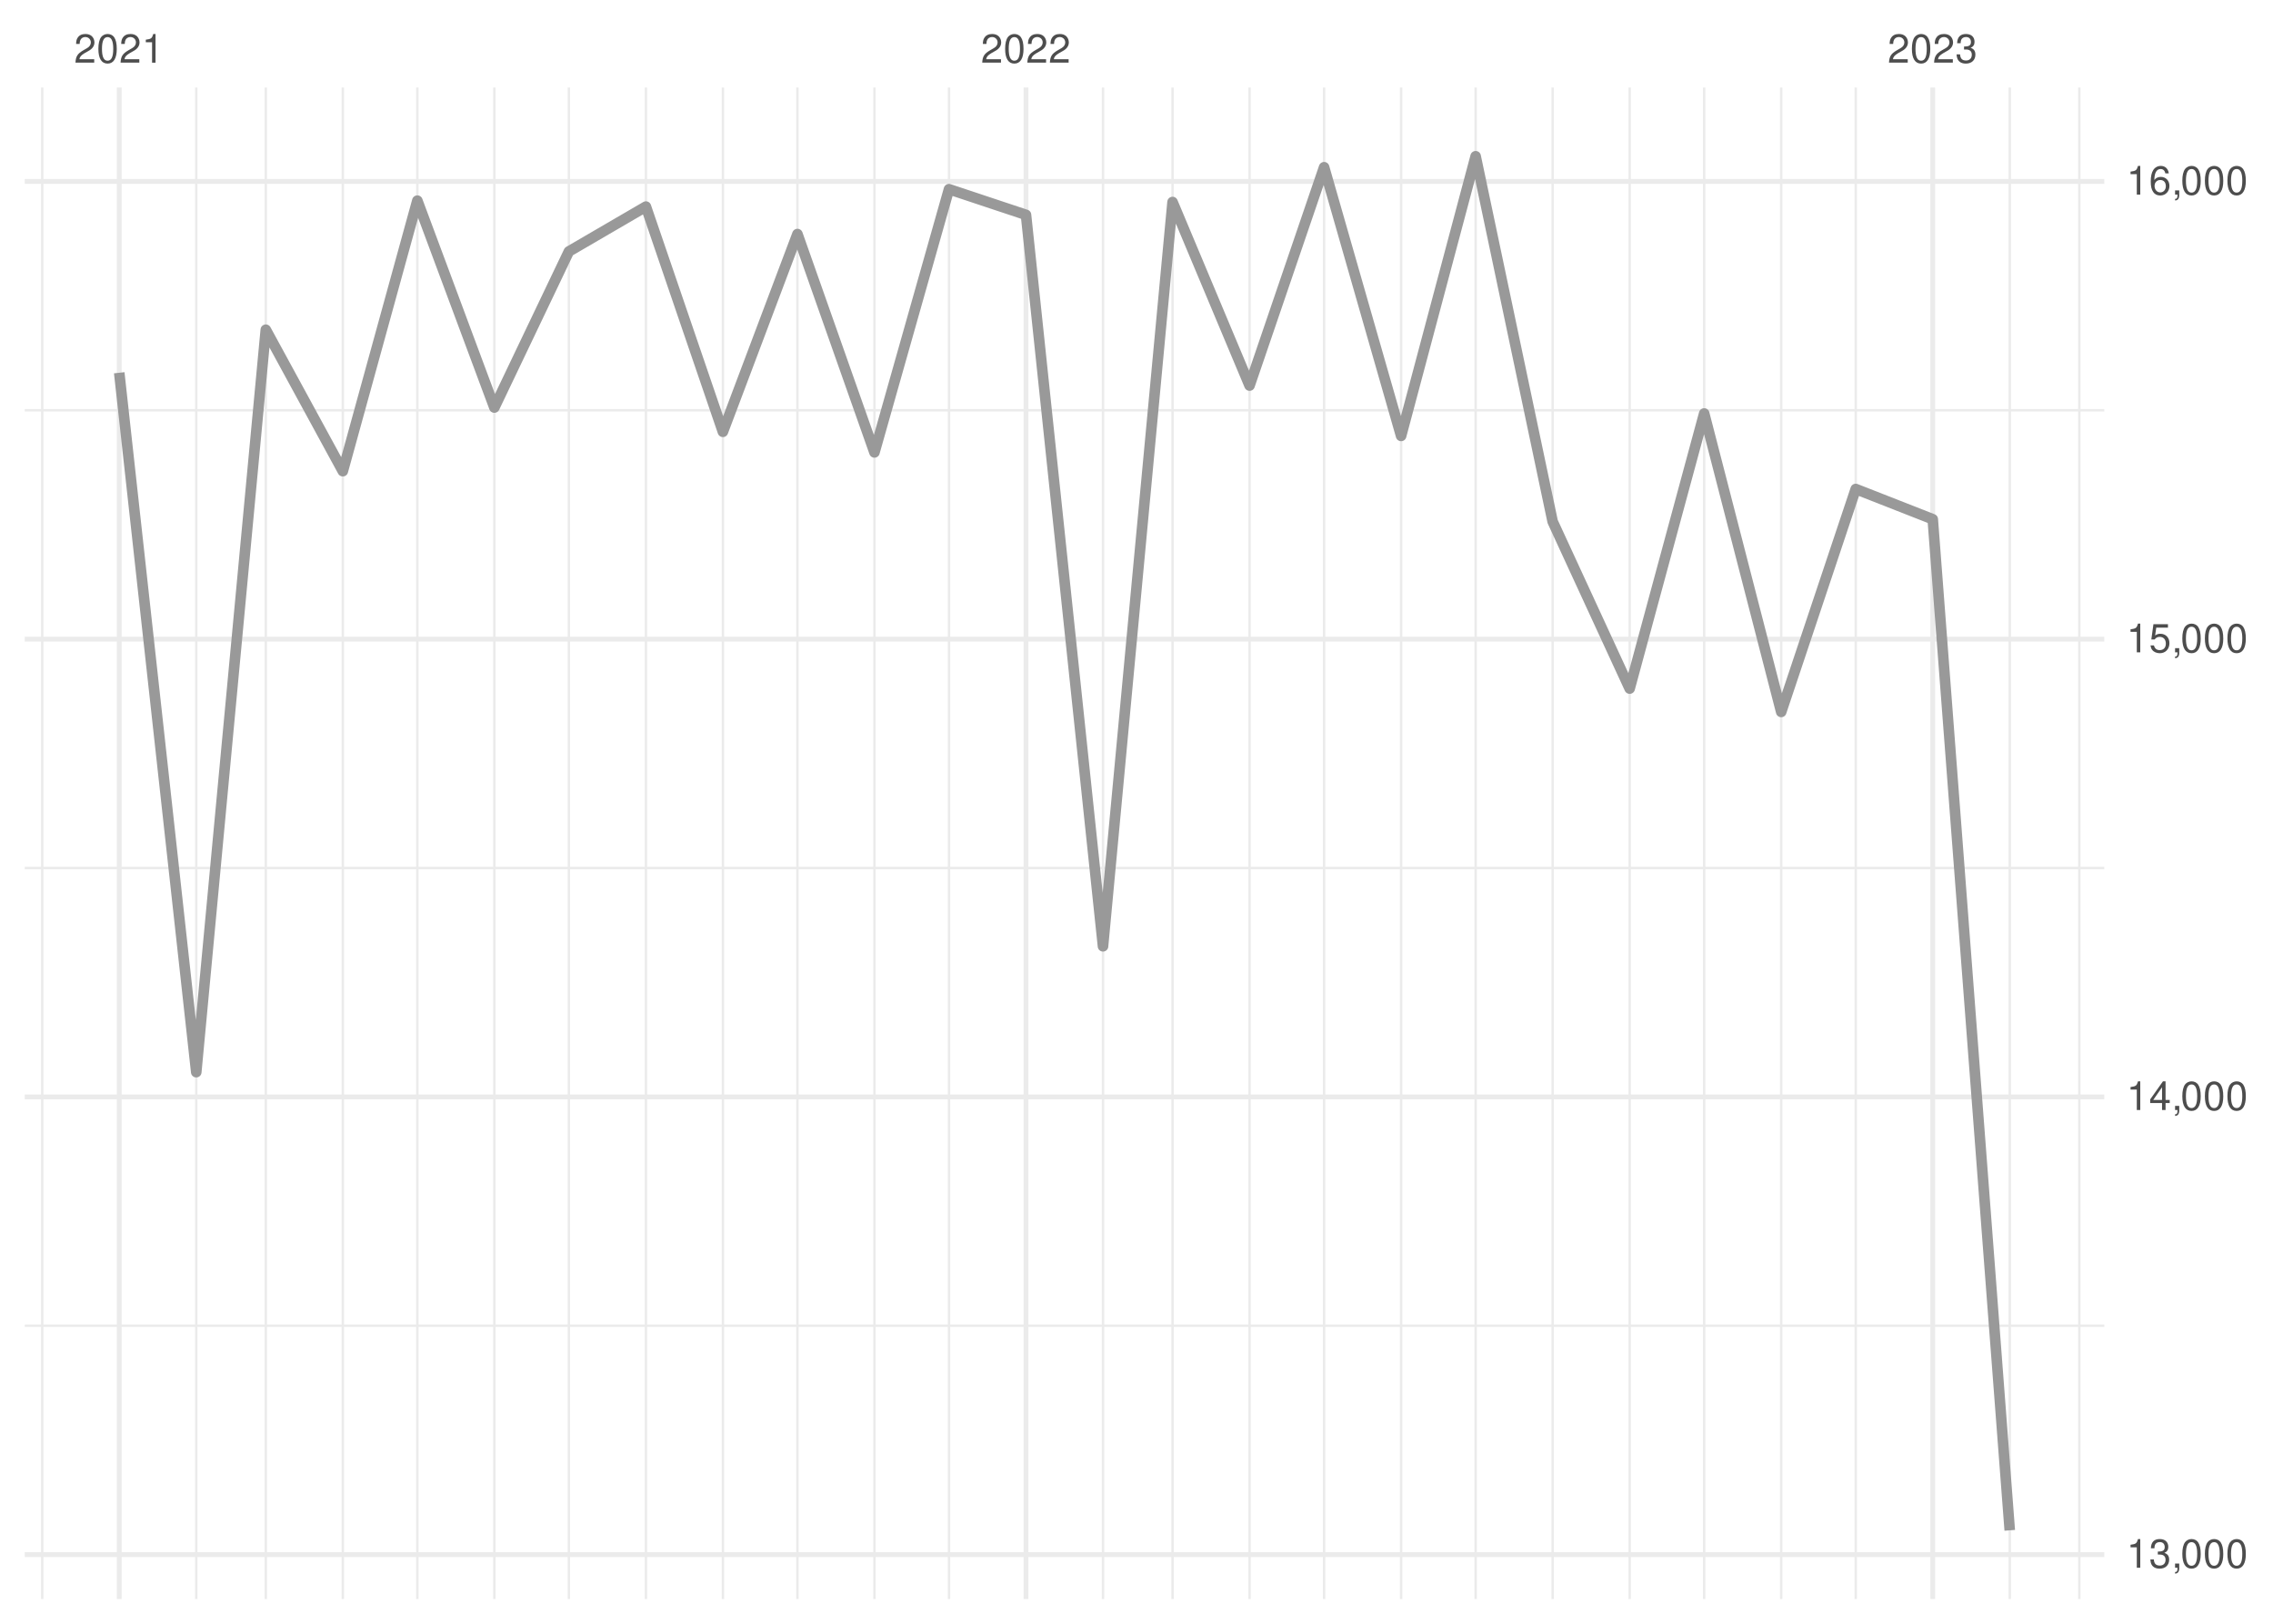
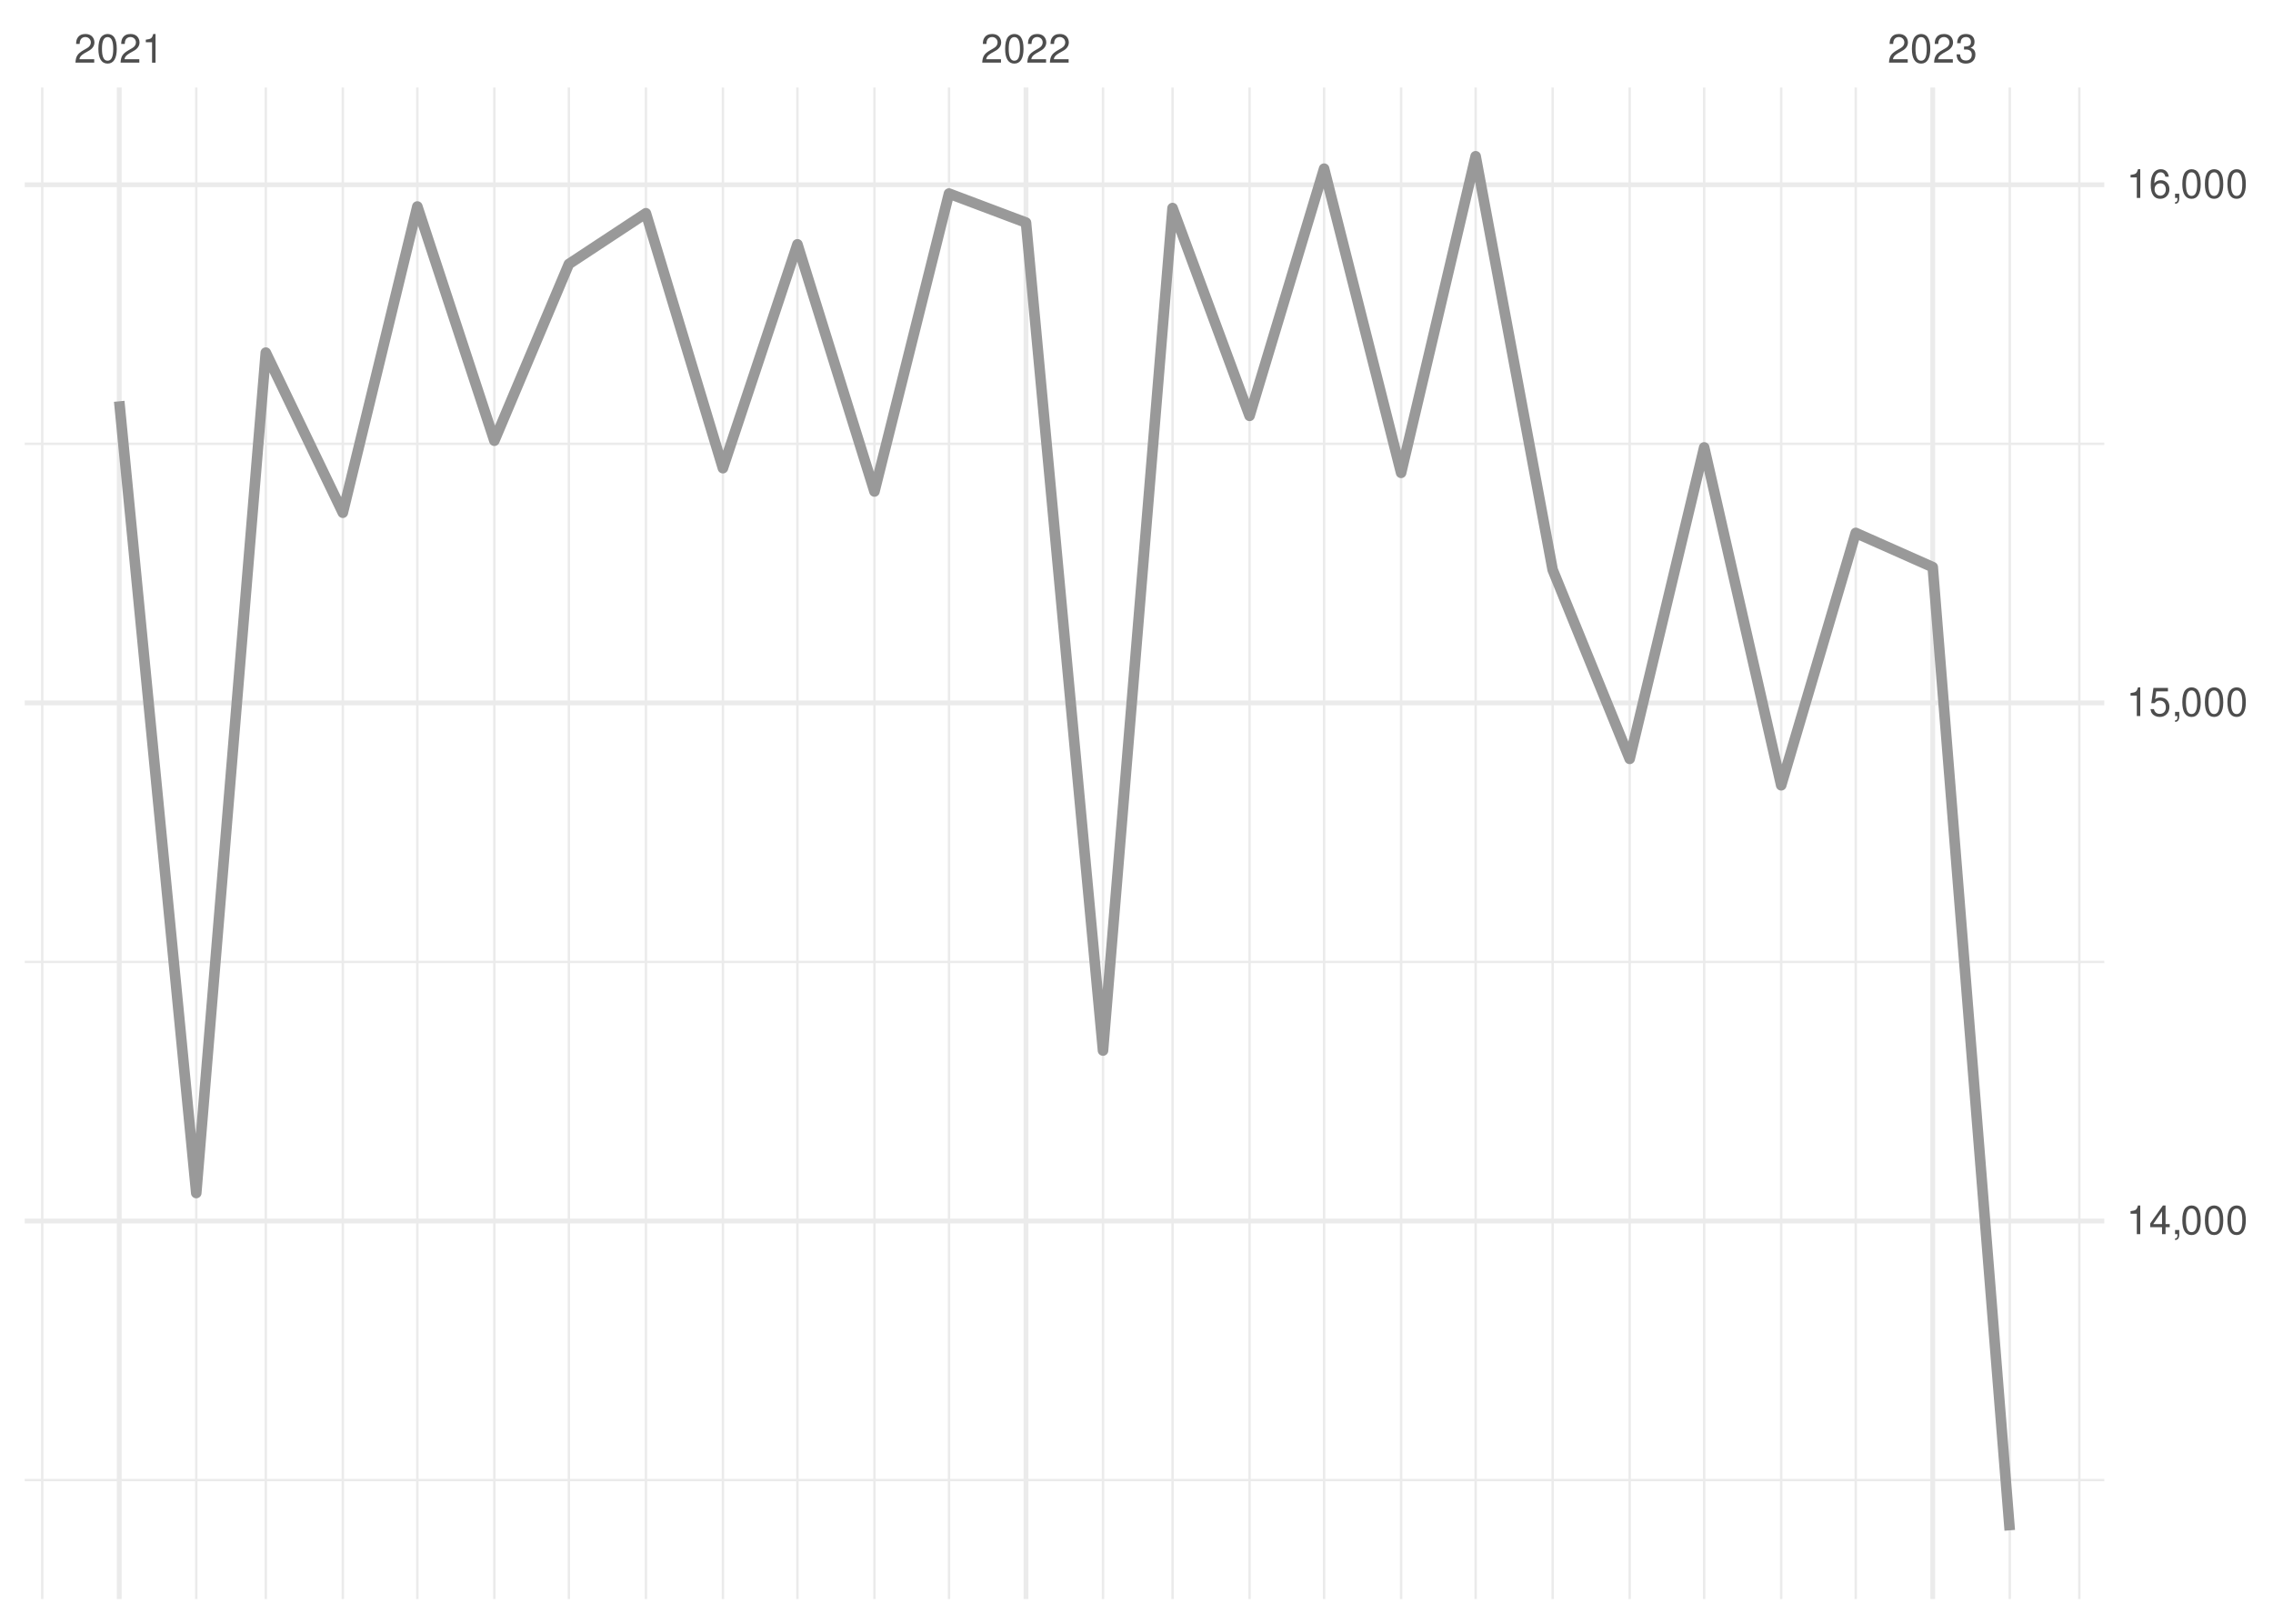
<svg xmlns="http://www.w3.org/2000/svg" xmlns:xlink="http://www.w3.org/1999/xlink" width="504pt" height="360pt" viewBox="0 0 504 360" version="1.1">
  <defs>
    <g>
      <symbol overflow="visible" id="glyph0-0">
        <path style="stroke:none;" d="" />
      </symbol>
      <symbol overflow="visible" id="glyph0-1">
        <path style="stroke:none;" d="M 4.453 -0.766 L 1.172 -0.766 C 1.25 -1.297 1.531 -1.625 2.297 -2.094 L 3.172 -2.594 C 4.047 -3.062 4.5 -3.719 4.5 -4.5 C 4.5 -5.031 4.281 -5.531 3.922 -5.875 C 3.547 -6.203 3.094 -6.359 2.5 -6.359 C 1.703 -6.359 1.125 -6.078 0.781 -5.531 C 0.547 -5.203 0.453 -4.797 0.438 -4.156 L 1.219 -4.156 C 1.234 -4.594 1.297 -4.844 1.406 -5.062 C 1.594 -5.438 2 -5.688 2.469 -5.688 C 3.172 -5.688 3.703 -5.172 3.703 -4.484 C 3.703 -3.969 3.406 -3.531 2.859 -3.219 L 2.047 -2.75 C 0.75 -2 0.375 -1.406 0.297 -0.016 L 4.453 -0.016 Z M 4.453 -0.766 " />
      </symbol>
      <symbol overflow="visible" id="glyph0-2">
        <path style="stroke:none;" d="M 2.422 -6.359 C 1.844 -6.359 1.312 -6.094 0.984 -5.672 C 0.578 -5.109 0.375 -4.25 0.375 -3.078 C 0.375 -0.938 1.078 0.203 2.422 0.203 C 3.734 0.203 4.453 -0.938 4.453 -3.031 C 4.453 -4.25 4.266 -5.078 3.859 -5.672 C 3.531 -6.109 3.016 -6.359 2.422 -6.359 Z M 2.422 -5.672 C 3.25 -5.672 3.672 -4.828 3.672 -3.094 C 3.672 -1.281 3.266 -0.438 2.406 -0.438 C 1.578 -0.438 1.172 -1.312 1.172 -3.062 C 1.172 -4.828 1.578 -5.672 2.422 -5.672 Z M 2.422 -5.672 " />
      </symbol>
      <symbol overflow="visible" id="glyph0-3">
        <path style="stroke:none;" d="M 2.281 -4.531 L 2.281 0 L 3.047 0 L 3.047 -6.359 L 2.547 -6.359 C 2.266 -5.391 2.094 -5.25 0.891 -5.094 L 0.891 -4.531 Z M 2.281 -4.531 " />
      </symbol>
      <symbol overflow="visible" id="glyph0-4">
        <path style="stroke:none;" d="M 1.938 -2.922 L 2.359 -2.922 C 3.203 -2.922 3.656 -2.531 3.656 -1.766 C 3.656 -0.969 3.172 -0.484 2.375 -0.484 C 1.516 -0.484 1.109 -0.922 1.062 -1.844 L 0.281 -1.844 C 0.312 -1.344 0.406 -1 0.547 -0.719 C 0.875 -0.109 1.484 0.203 2.344 0.203 C 3.625 0.203 4.453 -0.578 4.453 -1.781 C 4.453 -2.594 4.141 -3.031 3.391 -3.297 C 3.969 -3.531 4.266 -3.969 4.266 -4.609 C 4.266 -5.703 3.547 -6.359 2.359 -6.359 C 1.109 -6.359 0.438 -5.656 0.406 -4.312 L 1.188 -4.312 C 1.203 -4.703 1.234 -4.922 1.328 -5.109 C 1.5 -5.469 1.891 -5.688 2.375 -5.688 C 3.062 -5.688 3.469 -5.266 3.469 -4.578 C 3.469 -4.141 3.312 -3.859 2.969 -3.719 C 2.766 -3.625 2.484 -3.594 1.938 -3.578 Z M 1.938 -2.922 " />
      </symbol>
      <symbol overflow="visible" id="glyph0-5">
+         <path style="stroke:none;" d="M 2.875 -1.547 L 2.875 0 L 3.656 0 L 3.656 -1.547 L 4.578 -1.547 L 4.578 -2.234 L 3.656 -2.234 L 3.656 -6.359 L 3.078 -6.359 L 0.25 -2.359 L 0.25 -1.547 Z M 2.875 -2.234 L 0.922 -2.234 L 2.875 -5.047 Z M 2.875 -2.234 " />
+       </symbol>
+       <symbol overflow="visible" id="glyph0-6">
        <path style="stroke:none;" d="M 0.766 -0.922 L 0.766 0 L 1.297 0 L 1.297 0.156 C 1.297 0.766 1.172 0.938 0.766 0.953 L 0.766 1.297 C 1.344 1.312 1.688 0.891 1.688 0.141 L 1.688 -0.922 Z M 0.766 -0.922 " />
-       </symbol>
-       <symbol overflow="visible" id="glyph0-6">
-         <path style="stroke:none;" d="M 2.875 -1.547 L 2.875 0 L 3.656 0 L 3.656 -1.547 L 4.578 -1.547 L 4.578 -2.234 L 3.656 -2.234 L 3.656 -6.359 L 3.078 -6.359 L 0.25 -2.359 L 0.25 -1.547 Z M 2.875 -2.234 L 0.922 -2.234 L 2.875 -5.047 Z M 2.875 -2.234 " />
      </symbol>
      <symbol overflow="visible" id="glyph0-7">
        <path style="stroke:none;" d="M 4.188 -6.234 L 0.969 -6.234 L 0.5 -2.844 L 1.219 -2.844 C 1.578 -3.266 1.875 -3.422 2.359 -3.422 C 3.203 -3.422 3.719 -2.844 3.719 -1.922 C 3.719 -1.031 3.203 -0.484 2.359 -0.484 C 1.688 -0.484 1.266 -0.828 1.078 -1.531 L 0.312 -1.531 C 0.406 -1.016 0.5 -0.781 0.688 -0.547 C 1.031 -0.078 1.672 0.203 2.375 0.203 C 3.641 0.203 4.516 -0.719 4.516 -2.031 C 4.516 -3.266 3.688 -4.109 2.5 -4.109 C 2.062 -4.109 1.703 -4 1.344 -3.734 L 1.594 -5.469 L 4.188 -5.469 Z M 4.188 -6.234 " />
      </symbol>
      <symbol overflow="visible" id="glyph0-8">
        <path style="stroke:none;" d="M 4.375 -4.703 C 4.234 -5.75 3.562 -6.359 2.609 -6.359 C 1.922 -6.359 1.312 -6.031 0.938 -5.453 C 0.547 -4.828 0.375 -4.062 0.375 -2.906 C 0.375 -1.828 0.531 -1.156 0.906 -0.594 C 1.234 -0.078 1.781 0.203 2.469 0.203 C 3.656 0.203 4.516 -0.688 4.516 -1.922 C 4.516 -3.094 3.719 -3.922 2.609 -3.922 C 1.984 -3.922 1.5 -3.688 1.172 -3.234 C 1.172 -4.797 1.672 -5.672 2.562 -5.672 C 3.109 -5.672 3.484 -5.328 3.609 -4.703 Z M 2.5 -3.234 C 3.25 -3.234 3.719 -2.703 3.719 -1.859 C 3.719 -1.062 3.188 -0.484 2.484 -0.484 C 1.766 -0.484 1.219 -1.094 1.219 -1.906 C 1.219 -2.688 1.734 -3.234 2.5 -3.234 Z M 2.5 -3.234 " />
      </symbol>
    </g>
    <clipPath id="clip1">
-       <path d="M 5.48 293 L 466.59 293 L 466.59 295 L 5.48 295 Z M 5.48 293 " />
+       <path d="M 5.48 327 L 466.59 327 L 466.59 329 L 5.48 329 Z M 5.48 327 " />
    </clipPath>
    <clipPath id="clip2">
-       <path d="M 5.48 192 L 466.59 192 L 466.59 193 L 5.48 193 Z M 5.48 192 " />
+       <path d="M 5.48 213 L 466.59 213 L 466.59 214 L 5.48 214 Z M 5.48 213 " />
    </clipPath>
    <clipPath id="clip3">
-       <path d="M 5.48 90 L 466.59 90 L 466.59 92 L 5.48 92 Z M 5.48 90 " />
+       <path d="M 5.48 98 L 466.59 98 L 466.59 99 L 5.48 99 Z M 5.48 98 " />
    </clipPath>
    <clipPath id="clip4">
      <path d="M 9 19.41 L 10 19.41 L 10 354.52 L 9 354.52 Z M 9 19.41 " />
    </clipPath>
    <clipPath id="clip5">
      <path d="M 43 19.41 L 44 19.41 L 44 354.52 L 43 354.52 Z M 43 19.41 " />
    </clipPath>
    <clipPath id="clip6">
      <path d="M 58 19.41 L 60 19.41 L 60 354.52 L 58 354.52 Z M 58 19.41 " />
    </clipPath>
    <clipPath id="clip7">
      <path d="M 75 19.41 L 77 19.41 L 77 354.52 L 75 354.52 Z M 75 19.41 " />
    </clipPath>
    <clipPath id="clip8">
      <path d="M 92 19.41 L 93 19.41 L 93 354.52 L 92 354.52 Z M 92 19.41 " />
    </clipPath>
    <clipPath id="clip9">
      <path d="M 109 19.41 L 110 19.41 L 110 354.52 L 109 354.52 Z M 109 19.41 " />
    </clipPath>
    <clipPath id="clip10">
      <path d="M 125 19.41 L 127 19.41 L 127 354.52 L 125 354.52 Z M 125 19.41 " />
    </clipPath>
    <clipPath id="clip11">
      <path d="M 142 19.41 L 144 19.41 L 144 354.52 L 142 354.52 Z M 142 19.41 " />
    </clipPath>
    <clipPath id="clip12">
      <path d="M 160 19.41 L 161 19.41 L 161 354.52 L 160 354.52 Z M 160 19.41 " />
    </clipPath>
    <clipPath id="clip13">
      <path d="M 176 19.41 L 178 19.41 L 178 354.52 L 176 354.52 Z M 176 19.41 " />
    </clipPath>
    <clipPath id="clip14">
      <path d="M 193 19.41 L 195 19.41 L 195 354.52 L 193 354.52 Z M 193 19.41 " />
    </clipPath>
    <clipPath id="clip15">
      <path d="M 210 19.41 L 211 19.41 L 211 354.52 L 210 354.52 Z M 210 19.41 " />
    </clipPath>
    <clipPath id="clip16">
      <path d="M 244 19.41 L 245 19.41 L 245 354.52 L 244 354.52 Z M 244 19.41 " />
    </clipPath>
    <clipPath id="clip17">
      <path d="M 259 19.41 L 261 19.41 L 261 354.52 L 259 354.52 Z M 259 19.41 " />
    </clipPath>
    <clipPath id="clip18">
      <path d="M 276 19.41 L 278 19.41 L 278 354.52 L 276 354.52 Z M 276 19.41 " />
    </clipPath>
    <clipPath id="clip19">
      <path d="M 293 19.41 L 294 19.41 L 294 354.52 L 293 354.52 Z M 293 19.41 " />
    </clipPath>
    <clipPath id="clip20">
      <path d="M 310 19.41 L 311 19.41 L 311 354.52 L 310 354.52 Z M 310 19.41 " />
    </clipPath>
    <clipPath id="clip21">
      <path d="M 326 19.41 L 328 19.41 L 328 354.52 L 326 354.52 Z M 326 19.41 " />
    </clipPath>
    <clipPath id="clip22">
      <path d="M 344 19.41 L 345 19.41 L 345 354.52 L 344 354.52 Z M 344 19.41 " />
    </clipPath>
    <clipPath id="clip23">
      <path d="M 361 19.41 L 362 19.41 L 362 354.52 L 361 354.52 Z M 361 19.41 " />
    </clipPath>
    <clipPath id="clip24">
      <path d="M 377 19.41 L 379 19.41 L 379 354.52 L 377 354.52 Z M 377 19.41 " />
    </clipPath>
    <clipPath id="clip25">
      <path d="M 394 19.41 L 396 19.41 L 396 354.52 L 394 354.52 Z M 394 19.41 " />
    </clipPath>
    <clipPath id="clip26">
      <path d="M 411 19.41 L 412 19.41 L 412 354.52 L 411 354.52 Z M 411 19.41 " />
    </clipPath>
    <clipPath id="clip27">
      <path d="M 445 19.41 L 446 19.41 L 446 354.52 L 445 354.52 Z M 445 19.41 " />
    </clipPath>
    <clipPath id="clip28">
      <path d="M 460 19.41 L 462 19.41 L 462 354.52 L 460 354.52 Z M 460 19.41 " />
    </clipPath>
    <clipPath id="clip29">
-       <path d="M 5.48 344 L 466.59 344 L 466.59 346 L 5.48 346 Z M 5.48 344 " />
+       <path d="M 5.48 270 L 466.59 270 L 466.59 272 L 5.48 272 Z M 5.48 270 " />
    </clipPath>
    <clipPath id="clip30">
-       <path d="M 5.48 242 L 466.59 242 L 466.59 244 L 5.48 244 Z M 5.48 242 " />
+       <path d="M 5.48 155 L 466.59 155 L 466.59 157 L 5.48 157 Z M 5.48 155 " />
    </clipPath>
    <clipPath id="clip31">
-       <path d="M 5.48 141 L 466.59 141 L 466.59 143 L 5.48 143 Z M 5.48 141 " />
+       <path d="M 5.48 40 L 466.59 40 L 466.59 42 L 5.48 42 Z M 5.48 40 " />
    </clipPath>
    <clipPath id="clip32">
-       <path d="M 5.48 39 L 466.59 39 L 466.59 41 L 5.48 41 Z M 5.48 39 " />
+       <path d="M 25 19.41 L 27 19.41 L 27 354.52 L 25 354.52 Z M 25 19.41 " />
    </clipPath>
    <clipPath id="clip33">
-       <path d="M 25 19.41 L 27 19.41 L 27 354.52 L 25 354.52 Z M 25 19.41 " />
+       <path d="M 226 19.41 L 229 19.41 L 229 354.52 L 226 354.52 Z M 226 19.41 " />
    </clipPath>
    <clipPath id="clip34">
-       <path d="M 226 19.41 L 229 19.41 L 229 354.52 L 226 354.52 Z M 226 19.41 " />
-     </clipPath>
-     <clipPath id="clip35">
      <path d="M 428 19.41 L 430 19.41 L 430 354.52 L 428 354.52 Z M 428 19.41 " />
    </clipPath>
  </defs>
  <g id="surface26">
    <rect x="0" y="0" width="504" height="360" style="fill:rgb(100%,100%,100%);fill-opacity:1;stroke:none;" />
    <g clip-path="url(#clip1)" clip-rule="nonzero">
-       <path style="fill:none;stroke-width:0.533;stroke-linecap:butt;stroke-linejoin:round;stroke:rgb(92.157%,92.157%,92.157%);stroke-opacity:1;stroke-miterlimit:10;" d="M 5.48 293.926 L 466.59 293.926 " />
+       <path style="fill:none;stroke-width:0.533;stroke-linecap:butt;stroke-linejoin:round;stroke:rgb(92.157%,92.157%,92.157%);stroke-opacity:1;stroke-miterlimit:10;" d="M 5.48 328.145 L 466.59 328.145 " />
    </g>
    <g clip-path="url(#clip2)" clip-rule="nonzero">
-       <path style="fill:none;stroke-width:0.533;stroke-linecap:butt;stroke-linejoin:round;stroke:rgb(92.157%,92.157%,92.157%);stroke-opacity:1;stroke-miterlimit:10;" d="M 5.48 192.445 L 466.59 192.445 " />
+       <path style="fill:none;stroke-width:0.533;stroke-linecap:butt;stroke-linejoin:round;stroke:rgb(92.157%,92.157%,92.157%);stroke-opacity:1;stroke-miterlimit:10;" d="M 5.48 213.273 L 466.59 213.273 " />
    </g>
    <g clip-path="url(#clip3)" clip-rule="nonzero">
-       <path style="fill:none;stroke-width:0.533;stroke-linecap:butt;stroke-linejoin:round;stroke:rgb(92.157%,92.157%,92.157%);stroke-opacity:1;stroke-miterlimit:10;" d="M 5.48 90.965 L 466.59 90.965 " />
+       <path style="fill:none;stroke-width:0.533;stroke-linecap:butt;stroke-linejoin:round;stroke:rgb(92.157%,92.157%,92.157%);stroke-opacity:1;stroke-miterlimit:10;" d="M 5.48 98.398 L 466.59 98.398 " />
    </g>
    <g clip-path="url(#clip4)" clip-rule="nonzero">
      <path style="fill:none;stroke-width:0.533;stroke-linecap:butt;stroke-linejoin:round;stroke:rgb(92.157%,92.157%,92.157%);stroke-opacity:1;stroke-miterlimit:10;" d="M 9.363 354.52 L 9.363 19.41 " />
    </g>
    <g clip-path="url(#clip5)" clip-rule="nonzero">
      <path style="fill:none;stroke-width:0.533;stroke-linecap:butt;stroke-linejoin:round;stroke:rgb(92.157%,92.157%,92.157%);stroke-opacity:1;stroke-miterlimit:10;" d="M 43.516 354.52 L 43.516 19.41 " />
    </g>
    <g clip-path="url(#clip6)" clip-rule="nonzero">
      <path style="fill:none;stroke-width:0.533;stroke-linecap:butt;stroke-linejoin:round;stroke:rgb(92.157%,92.157%,92.157%);stroke-opacity:1;stroke-miterlimit:10;" d="M 58.938 354.52 L 58.938 19.41 " />
    </g>
    <g clip-path="url(#clip7)" clip-rule="nonzero">
      <path style="fill:none;stroke-width:0.533;stroke-linecap:butt;stroke-linejoin:round;stroke:rgb(92.157%,92.157%,92.157%);stroke-opacity:1;stroke-miterlimit:10;" d="M 76.016 354.52 L 76.016 19.41 " />
    </g>
    <g clip-path="url(#clip8)" clip-rule="nonzero">
      <path style="fill:none;stroke-width:0.533;stroke-linecap:butt;stroke-linejoin:round;stroke:rgb(92.157%,92.157%,92.157%);stroke-opacity:1;stroke-miterlimit:10;" d="M 92.539 354.52 L 92.539 19.41 " />
    </g>
    <g clip-path="url(#clip9)" clip-rule="nonzero">
      <path style="fill:none;stroke-width:0.533;stroke-linecap:butt;stroke-linejoin:round;stroke:rgb(92.157%,92.157%,92.157%);stroke-opacity:1;stroke-miterlimit:10;" d="M 109.617 354.52 L 109.617 19.41 " />
    </g>
    <g clip-path="url(#clip10)" clip-rule="nonzero">
      <path style="fill:none;stroke-width:0.533;stroke-linecap:butt;stroke-linejoin:round;stroke:rgb(92.157%,92.157%,92.157%);stroke-opacity:1;stroke-miterlimit:10;" d="M 126.141 354.52 L 126.141 19.41 " />
    </g>
    <g clip-path="url(#clip11)" clip-rule="nonzero">
      <path style="fill:none;stroke-width:0.533;stroke-linecap:butt;stroke-linejoin:round;stroke:rgb(92.157%,92.157%,92.157%);stroke-opacity:1;stroke-miterlimit:10;" d="M 143.219 354.52 L 143.219 19.41 " />
    </g>
    <g clip-path="url(#clip12)" clip-rule="nonzero">
      <path style="fill:none;stroke-width:0.533;stroke-linecap:butt;stroke-linejoin:round;stroke:rgb(92.157%,92.157%,92.157%);stroke-opacity:1;stroke-miterlimit:10;" d="M 160.293 354.52 L 160.293 19.41 " />
    </g>
    <g clip-path="url(#clip13)" clip-rule="nonzero">
      <path style="fill:none;stroke-width:0.533;stroke-linecap:butt;stroke-linejoin:round;stroke:rgb(92.157%,92.157%,92.157%);stroke-opacity:1;stroke-miterlimit:10;" d="M 176.82 354.52 L 176.82 19.41 " />
    </g>
    <g clip-path="url(#clip14)" clip-rule="nonzero">
      <path style="fill:none;stroke-width:0.533;stroke-linecap:butt;stroke-linejoin:round;stroke:rgb(92.157%,92.157%,92.157%);stroke-opacity:1;stroke-miterlimit:10;" d="M 193.895 354.52 L 193.895 19.41 " />
    </g>
    <g clip-path="url(#clip15)" clip-rule="nonzero">
      <path style="fill:none;stroke-width:0.533;stroke-linecap:butt;stroke-linejoin:round;stroke:rgb(92.157%,92.157%,92.157%);stroke-opacity:1;stroke-miterlimit:10;" d="M 210.422 354.52 L 210.422 19.41 " />
    </g>
    <g clip-path="url(#clip16)" clip-rule="nonzero">
      <path style="fill:none;stroke-width:0.533;stroke-linecap:butt;stroke-linejoin:round;stroke:rgb(92.157%,92.157%,92.157%);stroke-opacity:1;stroke-miterlimit:10;" d="M 244.574 354.52 L 244.574 19.41 " />
    </g>
    <g clip-path="url(#clip17)" clip-rule="nonzero">
      <path style="fill:none;stroke-width:0.533;stroke-linecap:butt;stroke-linejoin:round;stroke:rgb(92.157%,92.157%,92.157%);stroke-opacity:1;stroke-miterlimit:10;" d="M 259.996 354.52 L 259.996 19.41 " />
    </g>
    <g clip-path="url(#clip18)" clip-rule="nonzero">
      <path style="fill:none;stroke-width:0.533;stroke-linecap:butt;stroke-linejoin:round;stroke:rgb(92.157%,92.157%,92.157%);stroke-opacity:1;stroke-miterlimit:10;" d="M 277.07 354.52 L 277.07 19.41 " />
    </g>
    <g clip-path="url(#clip19)" clip-rule="nonzero">
      <path style="fill:none;stroke-width:0.533;stroke-linecap:butt;stroke-linejoin:round;stroke:rgb(92.157%,92.157%,92.157%);stroke-opacity:1;stroke-miterlimit:10;" d="M 293.598 354.52 L 293.598 19.41 " />
    </g>
    <g clip-path="url(#clip20)" clip-rule="nonzero">
      <path style="fill:none;stroke-width:0.533;stroke-linecap:butt;stroke-linejoin:round;stroke:rgb(92.157%,92.157%,92.157%);stroke-opacity:1;stroke-miterlimit:10;" d="M 310.672 354.52 L 310.672 19.41 " />
    </g>
    <g clip-path="url(#clip21)" clip-rule="nonzero">
      <path style="fill:none;stroke-width:0.533;stroke-linecap:butt;stroke-linejoin:round;stroke:rgb(92.157%,92.157%,92.157%);stroke-opacity:1;stroke-miterlimit:10;" d="M 327.199 354.52 L 327.199 19.41 " />
    </g>
    <g clip-path="url(#clip22)" clip-rule="nonzero">
      <path style="fill:none;stroke-width:0.533;stroke-linecap:butt;stroke-linejoin:round;stroke:rgb(92.157%,92.157%,92.157%);stroke-opacity:1;stroke-miterlimit:10;" d="M 344.273 354.52 L 344.273 19.41 " />
    </g>
    <g clip-path="url(#clip23)" clip-rule="nonzero">
      <path style="fill:none;stroke-width:0.533;stroke-linecap:butt;stroke-linejoin:round;stroke:rgb(92.157%,92.157%,92.157%);stroke-opacity:1;stroke-miterlimit:10;" d="M 361.352 354.52 L 361.352 19.41 " />
    </g>
    <g clip-path="url(#clip24)" clip-rule="nonzero">
      <path style="fill:none;stroke-width:0.533;stroke-linecap:butt;stroke-linejoin:round;stroke:rgb(92.157%,92.157%,92.157%);stroke-opacity:1;stroke-miterlimit:10;" d="M 377.875 354.52 L 377.875 19.41 " />
    </g>
    <g clip-path="url(#clip25)" clip-rule="nonzero">
      <path style="fill:none;stroke-width:0.533;stroke-linecap:butt;stroke-linejoin:round;stroke:rgb(92.157%,92.157%,92.157%);stroke-opacity:1;stroke-miterlimit:10;" d="M 394.953 354.52 L 394.953 19.41 " />
    </g>
    <g clip-path="url(#clip26)" clip-rule="nonzero">
      <path style="fill:none;stroke-width:0.533;stroke-linecap:butt;stroke-linejoin:round;stroke:rgb(92.157%,92.157%,92.157%);stroke-opacity:1;stroke-miterlimit:10;" d="M 411.477 354.52 L 411.477 19.41 " />
    </g>
    <g clip-path="url(#clip27)" clip-rule="nonzero">
      <path style="fill:none;stroke-width:0.533;stroke-linecap:butt;stroke-linejoin:round;stroke:rgb(92.157%,92.157%,92.157%);stroke-opacity:1;stroke-miterlimit:10;" d="M 445.629 354.52 L 445.629 19.41 " />
    </g>
    <g clip-path="url(#clip28)" clip-rule="nonzero">
      <path style="fill:none;stroke-width:0.533;stroke-linecap:butt;stroke-linejoin:round;stroke:rgb(92.157%,92.157%,92.157%);stroke-opacity:1;stroke-miterlimit:10;" d="M 461.055 354.52 L 461.055 19.41 " />
    </g>
    <g clip-path="url(#clip29)" clip-rule="nonzero">
-       <path style="fill:none;stroke-width:1.067;stroke-linecap:butt;stroke-linejoin:round;stroke:rgb(92.157%,92.157%,92.157%);stroke-opacity:1;stroke-miterlimit:10;" d="M 5.48 344.668 L 466.59 344.668 " />
+       <path style="fill:none;stroke-width:1.067;stroke-linecap:butt;stroke-linejoin:round;stroke:rgb(92.157%,92.157%,92.157%);stroke-opacity:1;stroke-miterlimit:10;" d="M 5.48 270.707 L 466.59 270.707 " />
    </g>
    <g clip-path="url(#clip30)" clip-rule="nonzero">
-       <path style="fill:none;stroke-width:1.067;stroke-linecap:butt;stroke-linejoin:round;stroke:rgb(92.157%,92.157%,92.157%);stroke-opacity:1;stroke-miterlimit:10;" d="M 5.48 243.188 L 466.59 243.188 " />
+       <path style="fill:none;stroke-width:1.067;stroke-linecap:butt;stroke-linejoin:round;stroke:rgb(92.157%,92.157%,92.157%);stroke-opacity:1;stroke-miterlimit:10;" d="M 5.48 155.836 L 466.59 155.836 " />
    </g>
    <g clip-path="url(#clip31)" clip-rule="nonzero">
-       <path style="fill:none;stroke-width:1.067;stroke-linecap:butt;stroke-linejoin:round;stroke:rgb(92.157%,92.157%,92.157%);stroke-opacity:1;stroke-miterlimit:10;" d="M 5.48 141.707 L 466.59 141.707 " />
+       <path style="fill:none;stroke-width:1.067;stroke-linecap:butt;stroke-linejoin:round;stroke:rgb(92.157%,92.157%,92.157%);stroke-opacity:1;stroke-miterlimit:10;" d="M 5.48 40.961 L 466.59 40.961 " />
    </g>
    <g clip-path="url(#clip32)" clip-rule="nonzero">
-       <path style="fill:none;stroke-width:1.067;stroke-linecap:butt;stroke-linejoin:round;stroke:rgb(92.157%,92.157%,92.157%);stroke-opacity:1;stroke-miterlimit:10;" d="M 5.48 40.227 L 466.59 40.227 " />
+       <path style="fill:none;stroke-width:1.067;stroke-linecap:butt;stroke-linejoin:round;stroke:rgb(92.157%,92.157%,92.157%);stroke-opacity:1;stroke-miterlimit:10;" d="M 26.438 354.52 L 26.438 19.41 " />
    </g>
    <g clip-path="url(#clip33)" clip-rule="nonzero">
-       <path style="fill:none;stroke-width:1.067;stroke-linecap:butt;stroke-linejoin:round;stroke:rgb(92.157%,92.157%,92.157%);stroke-opacity:1;stroke-miterlimit:10;" d="M 26.438 354.52 L 26.438 19.41 " />
+       <path style="fill:none;stroke-width:1.067;stroke-linecap:butt;stroke-linejoin:round;stroke:rgb(92.157%,92.157%,92.157%);stroke-opacity:1;stroke-miterlimit:10;" d="M 227.496 354.52 L 227.496 19.41 " />
    </g>
    <g clip-path="url(#clip34)" clip-rule="nonzero">
-       <path style="fill:none;stroke-width:1.067;stroke-linecap:butt;stroke-linejoin:round;stroke:rgb(92.157%,92.157%,92.157%);stroke-opacity:1;stroke-miterlimit:10;" d="M 227.496 354.52 L 227.496 19.41 " />
-     </g>
-     <g clip-path="url(#clip35)" clip-rule="nonzero">
      <path style="fill:none;stroke-width:1.067;stroke-linecap:butt;stroke-linejoin:round;stroke:rgb(92.157%,92.157%,92.157%);stroke-opacity:1;stroke-miterlimit:10;" d="M 428.555 354.52 L 428.555 19.41 " />
    </g>
-     <path style="fill:none;stroke-width:2.347;stroke-linecap:butt;stroke-linejoin:round;stroke:rgb(60%,60%,60%);stroke-opacity:1;stroke-miterlimit:10;" d="M 26.438 82.645 L 43.516 237.707 L 58.938 73.105 L 76.016 104.461 L 92.539 44.488 L 109.617 90.355 L 126.141 55.75 L 143.219 45.805 L 160.293 95.734 L 176.82 51.895 L 193.895 100.301 L 210.422 41.949 L 227.496 47.633 L 244.574 209.801 L 259.996 44.793 L 277.07 85.484 L 293.598 37.078 L 310.672 96.648 L 327.199 34.645 L 344.273 115.625 L 361.352 152.664 L 377.875 91.676 L 394.953 157.84 L 411.477 108.418 L 428.555 115.117 L 445.629 339.289 " />
+     <path style="fill:none;stroke-width:2.347;stroke-linecap:butt;stroke-linejoin:round;stroke:rgb(60%,60%,60%);stroke-opacity:1;stroke-miterlimit:10;" d="M 26.438 88.977 L 43.516 264.504 L 58.938 78.18 L 76.016 113.676 L 92.539 45.785 L 109.617 97.707 L 126.141 58.535 L 143.219 47.281 L 160.293 103.797 L 176.82 54.172 L 193.895 108.965 L 210.422 42.914 L 227.496 49.348 L 244.574 232.914 L 259.996 46.129 L 277.07 92.195 L 293.598 37.398 L 310.672 104.832 L 327.199 34.645 L 344.273 126.312 L 361.352 168.242 L 377.875 99.203 L 394.953 174.102 L 411.477 118.156 L 428.555 125.738 L 445.629 339.289 " />
    <g style="fill:rgb(30.196%,30.196%,30.196%);fill-opacity:1;">
      <use xlink:href="#glyph0-1" x="16.438" y="13.896" />
      <use xlink:href="#glyph0-2" x="21.438" y="13.896" />
      <use xlink:href="#glyph0-1" x="26.438" y="13.896" />
      <use xlink:href="#glyph0-3" x="31.438" y="13.896" />
    </g>
    <g style="fill:rgb(30.196%,30.196%,30.196%);fill-opacity:1;">
      <use xlink:href="#glyph0-1" x="217.496" y="13.896" />
      <use xlink:href="#glyph0-2" x="222.496" y="13.896" />
      <use xlink:href="#glyph0-1" x="227.496" y="13.896" />
      <use xlink:href="#glyph0-1" x="232.496" y="13.896" />
    </g>
    <g style="fill:rgb(30.196%,30.196%,30.196%);fill-opacity:1;">
      <use xlink:href="#glyph0-1" x="418.555" y="13.896" />
      <use xlink:href="#glyph0-2" x="423.555" y="13.896" />
      <use xlink:href="#glyph0-1" x="428.555" y="13.896" />
      <use xlink:href="#glyph0-4" x="433.555" y="13.896" />
    </g>
    <g style="fill:rgb(30.196%,30.196%,30.196%);fill-opacity:1;">
-       <use xlink:href="#glyph0-3" x="471.52" y="347.583" />
-       <use xlink:href="#glyph0-4" x="476.52" y="347.583" />
-       <use xlink:href="#glyph0-5" x="481.52" y="347.583" />
-       <use xlink:href="#glyph0-2" x="483.52" y="347.583" />
-       <use xlink:href="#glyph0-2" x="488.52" y="347.583" />
-       <use xlink:href="#glyph0-2" x="493.52" y="347.583" />
-     </g>
-     <g style="fill:rgb(30.196%,30.196%,30.196%);fill-opacity:1;">
-       <use xlink:href="#glyph0-3" x="471.52" y="246.103" />
-       <use xlink:href="#glyph0-6" x="476.52" y="246.103" />
-       <use xlink:href="#glyph0-5" x="481.52" y="246.103" />
-       <use xlink:href="#glyph0-2" x="483.52" y="246.103" />
-       <use xlink:href="#glyph0-2" x="488.52" y="246.103" />
-       <use xlink:href="#glyph0-2" x="493.52" y="246.103" />
-     </g>
-     <g style="fill:rgb(30.196%,30.196%,30.196%);fill-opacity:1;">
-       <use xlink:href="#glyph0-3" x="471.52" y="144.622" />
-       <use xlink:href="#glyph0-7" x="476.52" y="144.622" />
-       <use xlink:href="#glyph0-5" x="481.52" y="144.622" />
-       <use xlink:href="#glyph0-2" x="483.52" y="144.622" />
-       <use xlink:href="#glyph0-2" x="488.52" y="144.622" />
-       <use xlink:href="#glyph0-2" x="493.52" y="144.622" />
-     </g>
-     <g style="fill:rgb(30.196%,30.196%,30.196%);fill-opacity:1;">
-       <use xlink:href="#glyph0-3" x="471.52" y="43.142" />
-       <use xlink:href="#glyph0-8" x="476.52" y="43.142" />
-       <use xlink:href="#glyph0-5" x="481.52" y="43.142" />
-       <use xlink:href="#glyph0-2" x="483.52" y="43.142" />
-       <use xlink:href="#glyph0-2" x="488.52" y="43.142" />
-       <use xlink:href="#glyph0-2" x="493.52" y="43.142" />
+       <use xlink:href="#glyph0-3" x="471.52" y="273.622" />
+       <use xlink:href="#glyph0-5" x="476.52" y="273.622" />
+       <use xlink:href="#glyph0-6" x="481.52" y="273.622" />
+       <use xlink:href="#glyph0-2" x="483.52" y="273.622" />
+       <use xlink:href="#glyph0-2" x="488.52" y="273.622" />
+       <use xlink:href="#glyph0-2" x="493.52" y="273.622" />
+     </g>
+     <g style="fill:rgb(30.196%,30.196%,30.196%);fill-opacity:1;">
+       <use xlink:href="#glyph0-3" x="471.52" y="158.751" />
+       <use xlink:href="#glyph0-7" x="476.52" y="158.751" />
+       <use xlink:href="#glyph0-6" x="481.52" y="158.751" />
+       <use xlink:href="#glyph0-2" x="483.52" y="158.751" />
+       <use xlink:href="#glyph0-2" x="488.52" y="158.751" />
+       <use xlink:href="#glyph0-2" x="493.52" y="158.751" />
+     </g>
+     <g style="fill:rgb(30.196%,30.196%,30.196%);fill-opacity:1;">
+       <use xlink:href="#glyph0-3" x="471.52" y="43.876" />
+       <use xlink:href="#glyph0-8" x="476.52" y="43.876" />
+       <use xlink:href="#glyph0-6" x="481.52" y="43.876" />
+       <use xlink:href="#glyph0-2" x="483.52" y="43.876" />
+       <use xlink:href="#glyph0-2" x="488.52" y="43.876" />
+       <use xlink:href="#glyph0-2" x="493.52" y="43.876" />
    </g>
  </g>
</svg>
